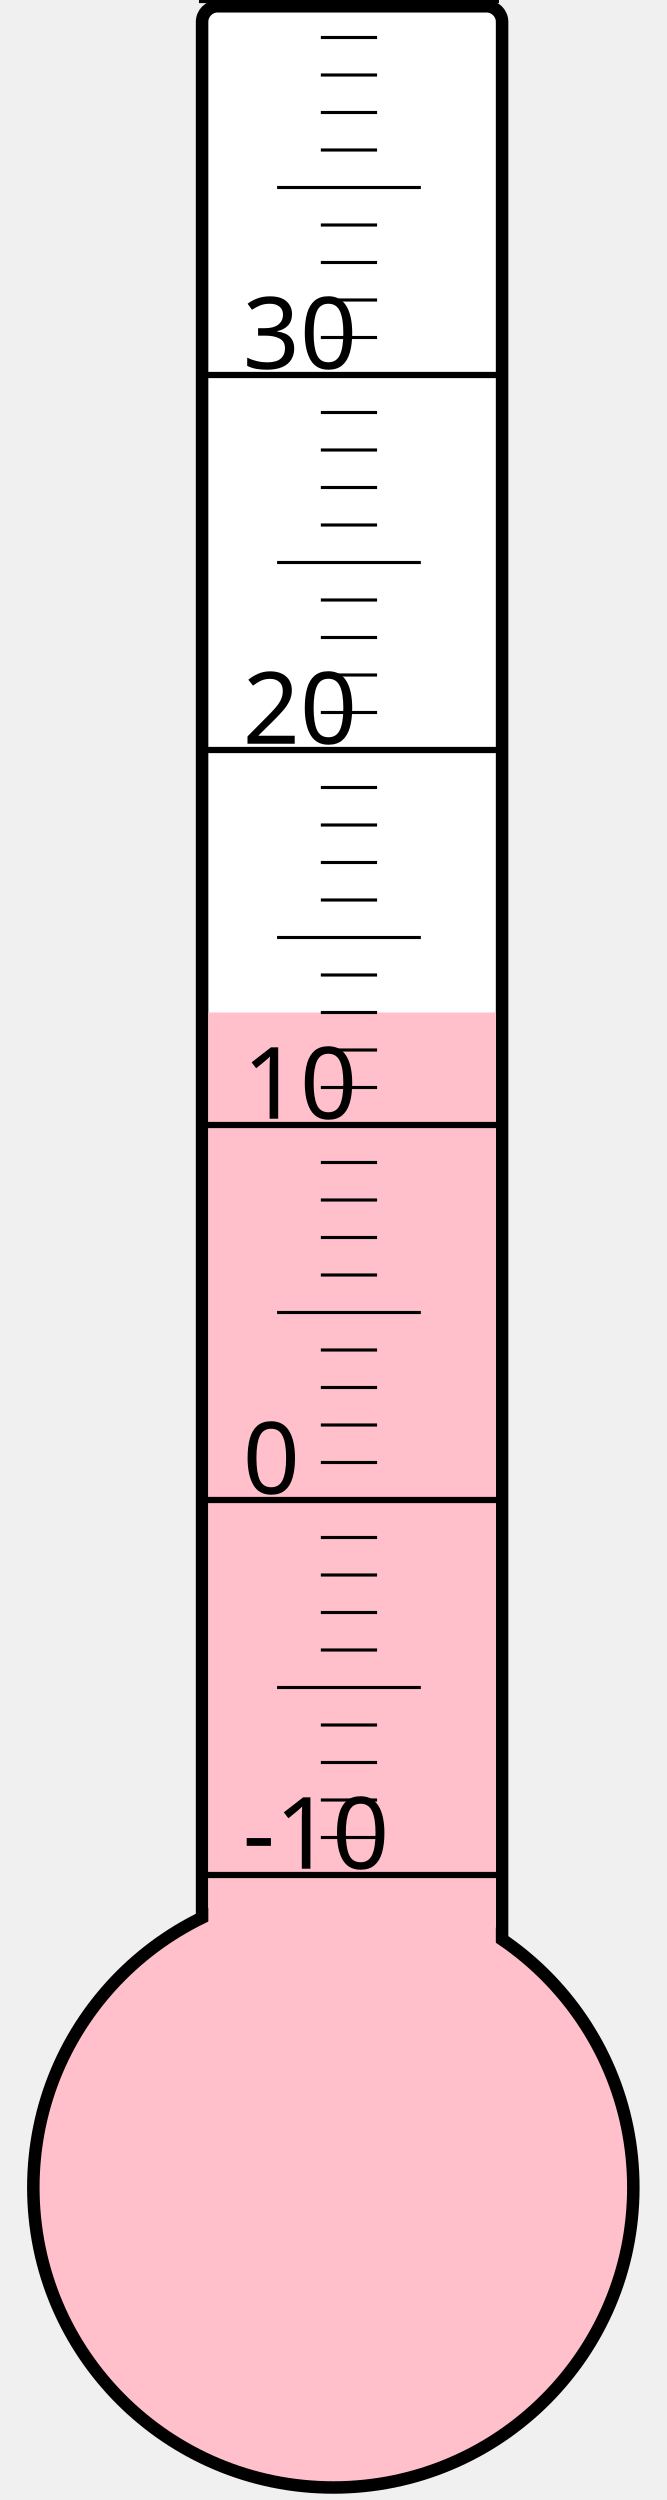
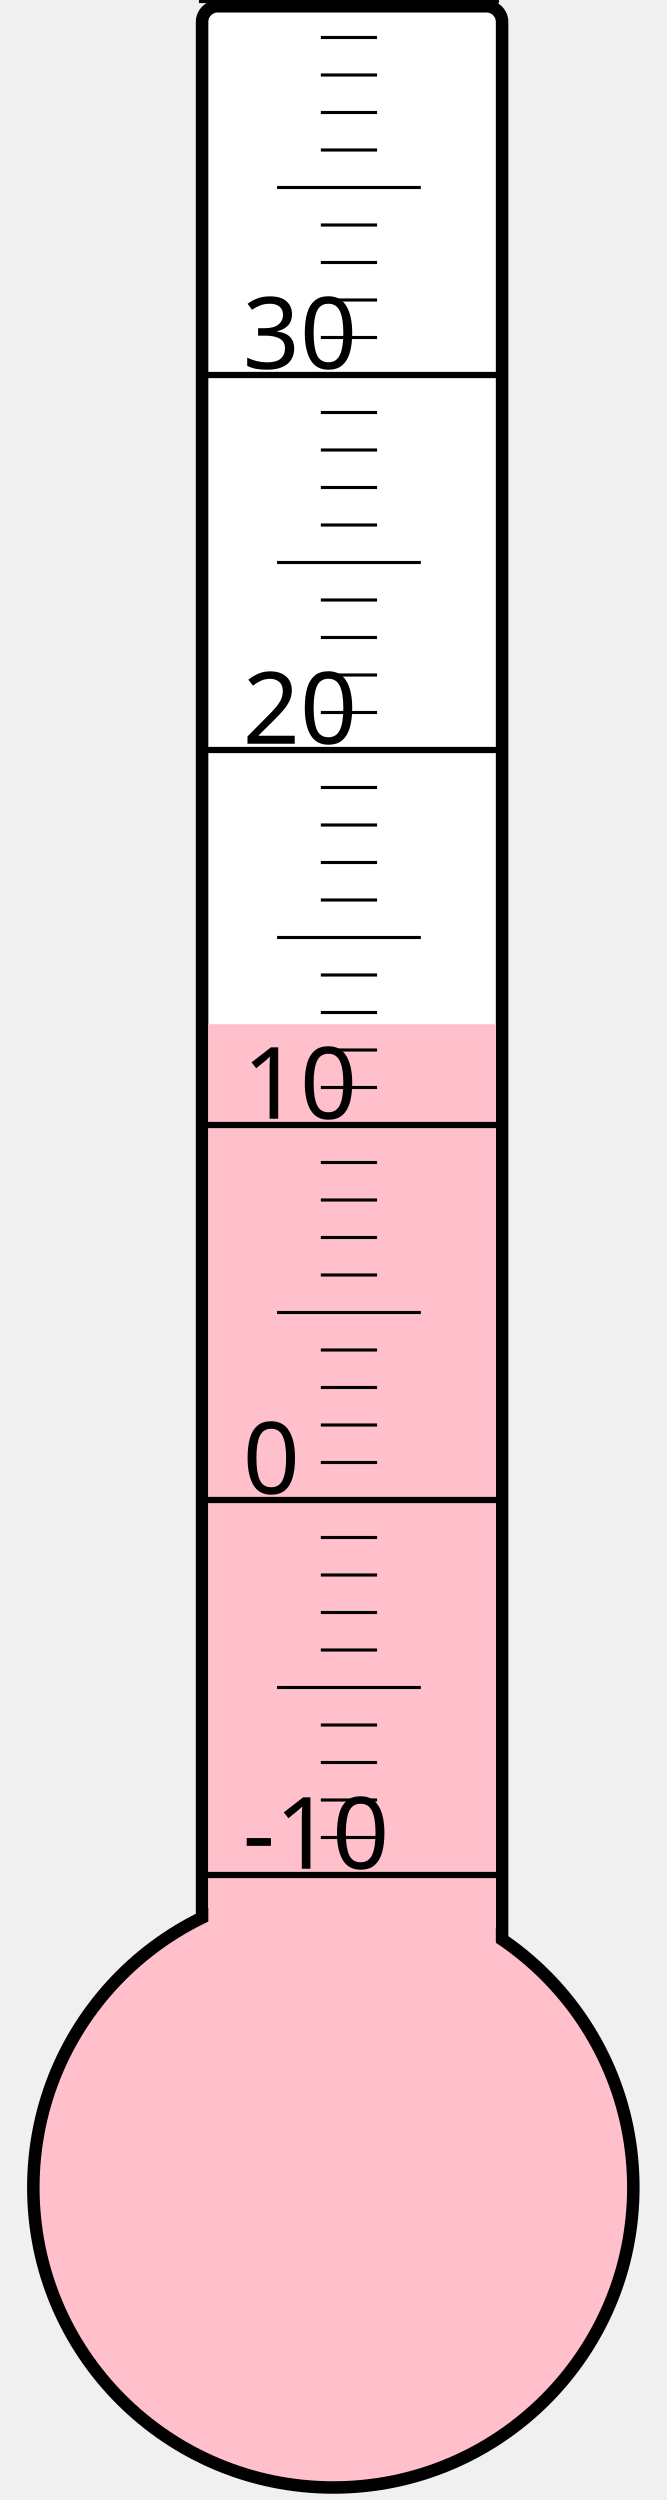
<svg xmlns="http://www.w3.org/2000/svg" width="40px" height="150px" viewBox="0 0 200 800">
  <rect width="200" height="800" x="0" y="0" style="fill: #ffffeb; fill-opacity: 0;" />
  <rect width="96" height="680" x="58" y="2" rx="5" ry="5" style="fill: white; fill-opacity: 1; stroke: black; stroke-width: 4;" />
  <circle cx="100" cy="700" r="96" style="fill: pink; stroke: black; stroke-width: 4;" />
-   <rect width="92" height="376.0" x="60" y="324.0" style="fill: pink; fill-opacity: 1; stroke-width: 0;" />
+   <rect width="92" height="372.25" x="60" y="327.75" style="fill: pink; fill-opacity: 1; stroke-width: 0;" />
  <text x="71" y="598" style="font-family: sans-serif; font-size: 24pt;">-10</text>
  <text x="71" y="478" style="font-family: sans-serif; font-size: 24pt;">0</text>
  <text x="71" y="358" style="font-family: sans-serif; font-size: 24pt;">10</text>
  <text x="71" y="238" style="font-family: sans-serif; font-size: 24pt;">20</text>
  <text x="71" y="118" style="font-family: sans-serif; font-size: 24pt;">30</text>
  <g style="stroke: black;">
    <line x1="57" y1="600" x2="153" y2="600" style="stroke-width: 2;" />
    <line x1="96" y1="588" x2="114" y2="588" style="stroke-width: 1;" />
    <line x1="96" y1="576" x2="114" y2="576" style="stroke-width: 1;" />
    <line x1="96" y1="564" x2="114" y2="564" style="stroke-width: 1;" />
    <line x1="96" y1="552" x2="114" y2="552" style="stroke-width: 1;" />
    <line x1="82" y1="540" x2="128" y2="540" style="stroke-width: 1;" />
    <line x1="96" y1="528" x2="114" y2="528" style="stroke-width: 1;" />
    <line x1="96" y1="516" x2="114" y2="516" style="stroke-width: 1;" />
    <line x1="96" y1="504" x2="114" y2="504" style="stroke-width: 1;" />
    <line x1="96" y1="492" x2="114" y2="492" style="stroke-width: 1;" />
    <line x1="57" y1="480" x2="153" y2="480" style="stroke-width: 2;" />
    <line x1="96" y1="468" x2="114" y2="468" style="stroke-width: 1;" />
    <line x1="96" y1="456" x2="114" y2="456" style="stroke-width: 1;" />
    <line x1="96" y1="444" x2="114" y2="444" style="stroke-width: 1;" />
    <line x1="96" y1="432" x2="114" y2="432" style="stroke-width: 1;" />
    <line x1="82" y1="420" x2="128" y2="420" style="stroke-width: 1;" />
    <line x1="96" y1="408" x2="114" y2="408" style="stroke-width: 1;" />
    <line x1="96" y1="396" x2="114" y2="396" style="stroke-width: 1;" />
    <line x1="96" y1="384" x2="114" y2="384" style="stroke-width: 1;" />
    <line x1="96" y1="372" x2="114" y2="372" style="stroke-width: 1;" />
    <line x1="57" y1="360" x2="153" y2="360" style="stroke-width: 2;" />
    <line x1="96" y1="348" x2="114" y2="348" style="stroke-width: 1;" />
    <line x1="96" y1="336" x2="114" y2="336" style="stroke-width: 1;" />
    <line x1="96" y1="324" x2="114" y2="324" style="stroke-width: 1;" />
    <line x1="96" y1="312" x2="114" y2="312" style="stroke-width: 1;" />
    <line x1="82" y1="300" x2="128" y2="300" style="stroke-width: 1;" />
    <line x1="96" y1="288" x2="114" y2="288" style="stroke-width: 1;" />
    <line x1="96" y1="276" x2="114" y2="276" style="stroke-width: 1;" />
    <line x1="96" y1="264" x2="114" y2="264" style="stroke-width: 1;" />
    <line x1="96" y1="252" x2="114" y2="252" style="stroke-width: 1;" />
    <line x1="57" y1="240" x2="153" y2="240" style="stroke-width: 2;" />
    <line x1="96" y1="228" x2="114" y2="228" style="stroke-width: 1;" />
    <line x1="96" y1="216" x2="114" y2="216" style="stroke-width: 1;" />
    <line x1="96" y1="204" x2="114" y2="204" style="stroke-width: 1;" />
    <line x1="96" y1="192" x2="114" y2="192" style="stroke-width: 1;" />
    <line x1="82" y1="180" x2="128" y2="180" style="stroke-width: 1;" />
    <line x1="96" y1="168" x2="114" y2="168" style="stroke-width: 1;" />
    <line x1="96" y1="156" x2="114" y2="156" style="stroke-width: 1;" />
    <line x1="96" y1="144" x2="114" y2="144" style="stroke-width: 1;" />
    <line x1="96" y1="132" x2="114" y2="132" style="stroke-width: 1;" />
    <line x1="57" y1="120" x2="153" y2="120" style="stroke-width: 2;" />
    <line x1="96" y1="108" x2="114" y2="108" style="stroke-width: 1;" />
    <line x1="96" y1="96" x2="114" y2="96" style="stroke-width: 1;" />
    <line x1="96" y1="84" x2="114" y2="84" style="stroke-width: 1;" />
    <line x1="96" y1="72" x2="114" y2="72" style="stroke-width: 1;" />
    <line x1="82" y1="60" x2="128" y2="60" style="stroke-width: 1;" />
    <line x1="96" y1="48" x2="114" y2="48" style="stroke-width: 1;" />
    <line x1="96" y1="36" x2="114" y2="36" style="stroke-width: 1;" />
    <line x1="96" y1="24" x2="114" y2="24" style="stroke-width: 1;" />
    <line x1="96" y1="12" x2="114" y2="12" style="stroke-width: 1;" />
    <line x1="57" y1="0" x2="153" y2="0" style="stroke-width: 2;" />
  </g>
</svg>
